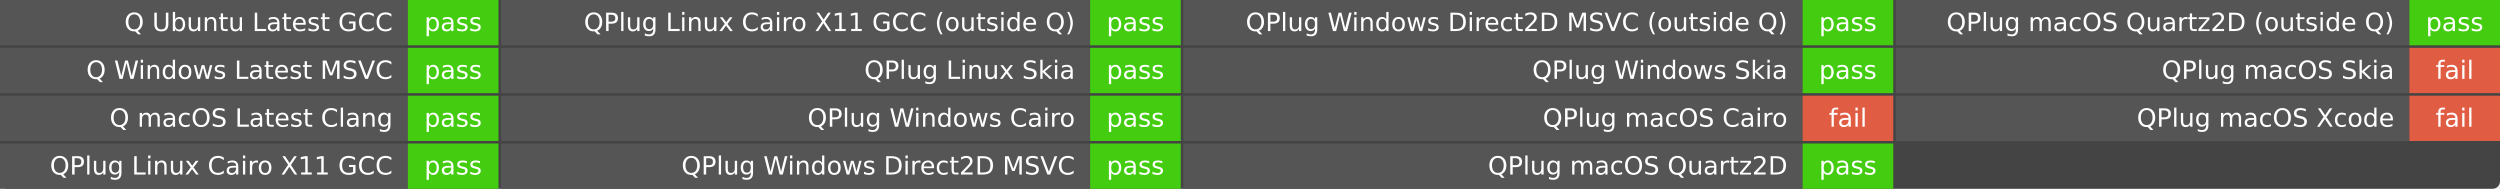
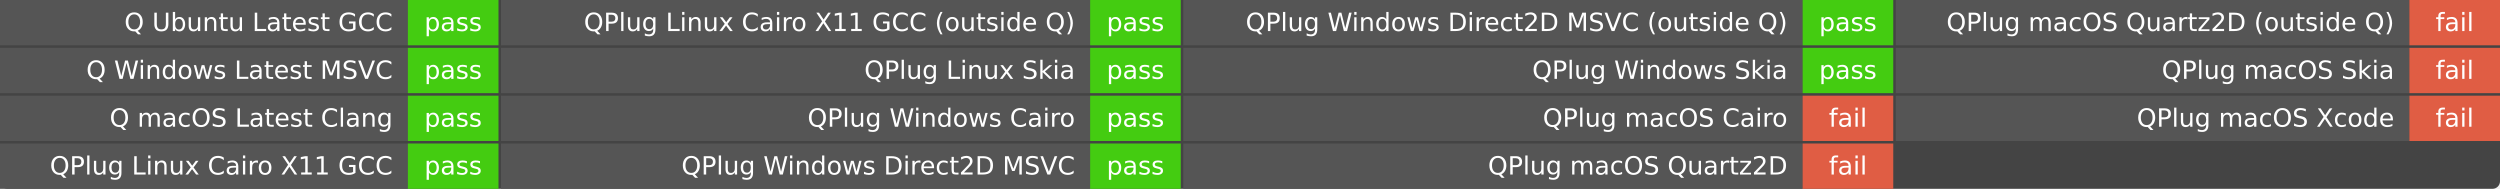
<svg xmlns="http://www.w3.org/2000/svg" width="993" height="75" role="img" aria-label="Q build">
  <rect width="993" height="75" rx="3" fill="#444" />
  <g fill="#fff" font-family="Verdana,DejaVu Sans,Geneva,sans-serif" text-anchor="middle">
    <rect x="0" y="0.0" width="162.0" height="18.0" fill="#555" />
    <rect x="162.0" y="0.0" width="36.0" height="18.0" fill="#4c1" />
    <text x="156.0" y="12.333" font-size="10.0" text-anchor="end">Q Ubuntu Latest GCC</text>
    <text x="180.0" y="12.333" font-size="10.0">pass</text>
    <rect x="0" y="19.0" width="162.0" height="18.0" fill="#555" />
    <rect x="162.0" y="19.0" width="36.0" height="18.0" fill="#4c1" />
    <text x="156.0" y="31.333" font-size="10.0" text-anchor="end">Q Windows Latest MSVC</text>
    <text x="180.0" y="31.333" font-size="10.0">pass</text>
    <rect x="0" y="38.0" width="162.0" height="18.0" fill="#555" />
    <rect x="162.0" y="38.0" width="36.0" height="18.0" fill="#4c1" />
    <text x="156.0" y="50.333" font-size="10.0" text-anchor="end">Q macOS Latest Clang</text>
    <text x="180.0" y="50.333" font-size="10.0">pass</text>
    <rect x="0" y="57.0" width="162.0" height="18.0" fill="#555" />
    <rect x="162.0" y="57.0" width="36.0" height="18.0" fill="#4c1" />
    <text x="156.0" y="69.333" font-size="10.0" text-anchor="end">QPlug Linux Cairo X11 GCC</text>
    <text x="180.0" y="69.333" font-size="10.0">pass</text>
    <rect x="199.0" y="0.0" width="234.0" height="18.0" fill="#555" />
    <rect x="433.0" y="0.0" width="36.0" height="18.0" fill="#4c1" />
    <text x="427.0" y="12.333" font-size="10.0" text-anchor="end">QPlug Linux Cairo X11 GCC (outside Q)</text>
    <text x="451.0" y="12.333" font-size="10.0">pass</text>
    <rect x="199.0" y="19.0" width="234.0" height="18.0" fill="#555" />
    <rect x="433.0" y="19.0" width="36.0" height="18.0" fill="#4c1" />
    <text x="427.0" y="31.333" font-size="10.0" text-anchor="end">QPlug Linux Skia</text>
    <text x="451.0" y="31.333" font-size="10.0">pass</text>
    <rect x="199.0" y="38.0" width="234.0" height="18.0" fill="#555" />
    <rect x="433.0" y="38.0" width="36.0" height="18.0" fill="#4c1" />
    <text x="427.0" y="50.333" font-size="10.0" text-anchor="end">QPlug Windows Cairo</text>
    <text x="451.0" y="50.333" font-size="10.0">pass</text>
    <rect x="199.0" y="57.0" width="234.0" height="18.0" fill="#555" />
    <rect x="433.0" y="57.0" width="36.0" height="18.0" fill="#4c1" />
    <text x="427.0" y="69.333" font-size="10.0" text-anchor="end">QPlug Windows Direct2D MSVC</text>
    <text x="451.0" y="69.333" font-size="10.0">pass</text>
    <rect x="470.0" y="0.0" width="246.0" height="18.0" fill="#555" />
    <rect x="716.0" y="0.0" width="36.0" height="18.0" fill="#4c1" />
    <text x="710.0" y="12.333" font-size="10.0" text-anchor="end">QPlug Windows Direct2D MSVC (outside Q)</text>
    <text x="734.0" y="12.333" font-size="10.0">pass</text>
    <rect x="470.0" y="19.0" width="246.0" height="18.0" fill="#555" />
    <rect x="716.0" y="19.0" width="36.0" height="18.0" fill="#4c1" />
    <text x="710.0" y="31.333" font-size="10.0" text-anchor="end">QPlug Windows Skia</text>
    <text x="734.0" y="31.333" font-size="10.0">pass</text>
    <rect x="470.0" y="38.0" width="246.0" height="18.0" fill="#555" />
    <rect x="716.0" y="38.0" width="36.0" height="18.0" fill="#e05d44" />
    <text x="710.0" y="50.333" font-size="10.0" text-anchor="end">QPlug macOS Cairo</text>
    <text x="734.0" y="50.333" font-size="10.0">fail</text>
    <rect x="470.0" y="57.0" width="246.0" height="18.0" fill="#555" />
-     <rect x="716.0" y="57.0" width="36.0" height="18.0" fill="#4c1" />
+     <rect x="716.0" y="57.0" width="36.0" height="18.0" fill="#e05d44" />
    <text x="710.0" y="69.333" font-size="10.0" text-anchor="end">QPlug macOS Quartz2D</text>
-     <text x="734.0" y="69.333" font-size="10.0">pass</text>
+     <text x="734.0" y="69.333" font-size="10.0">fail</text>
    <rect x="753.0" y="0.0" width="204.0" height="18.0" fill="#555" />
-     <rect x="957.0" y="0.0" width="36.0" height="18.0" fill="#4c1" />
+     <rect x="957.0" y="0.0" width="36.0" height="18.0" fill="#e05d44" />
    <text x="951.0" y="12.333" font-size="10.0" text-anchor="end">QPlug macOS Quartz2D (outside Q)</text>
-     <text x="975.0" y="12.333" font-size="10.0">pass</text>
+     <text x="975.0" y="12.333" font-size="10.0">fail</text>
    <rect x="753.0" y="19.0" width="204.0" height="18.0" fill="#555" />
    <rect x="957.0" y="19.0" width="36.0" height="18.0" fill="#e05d44" />
    <text x="951.0" y="31.333" font-size="10.0" text-anchor="end">QPlug macOS Skia</text>
    <text x="975.0" y="31.333" font-size="10.0">fail</text>
    <rect x="753.0" y="38.0" width="204.0" height="18.0" fill="#555" />
    <rect x="957.0" y="38.0" width="36.0" height="18.0" fill="#e05d44" />
    <text x="951.0" y="50.333" font-size="10.0" text-anchor="end">QPlug macOS Xcode</text>
    <text x="975.0" y="50.333" font-size="10.0">fail</text>
  </g>
</svg>
